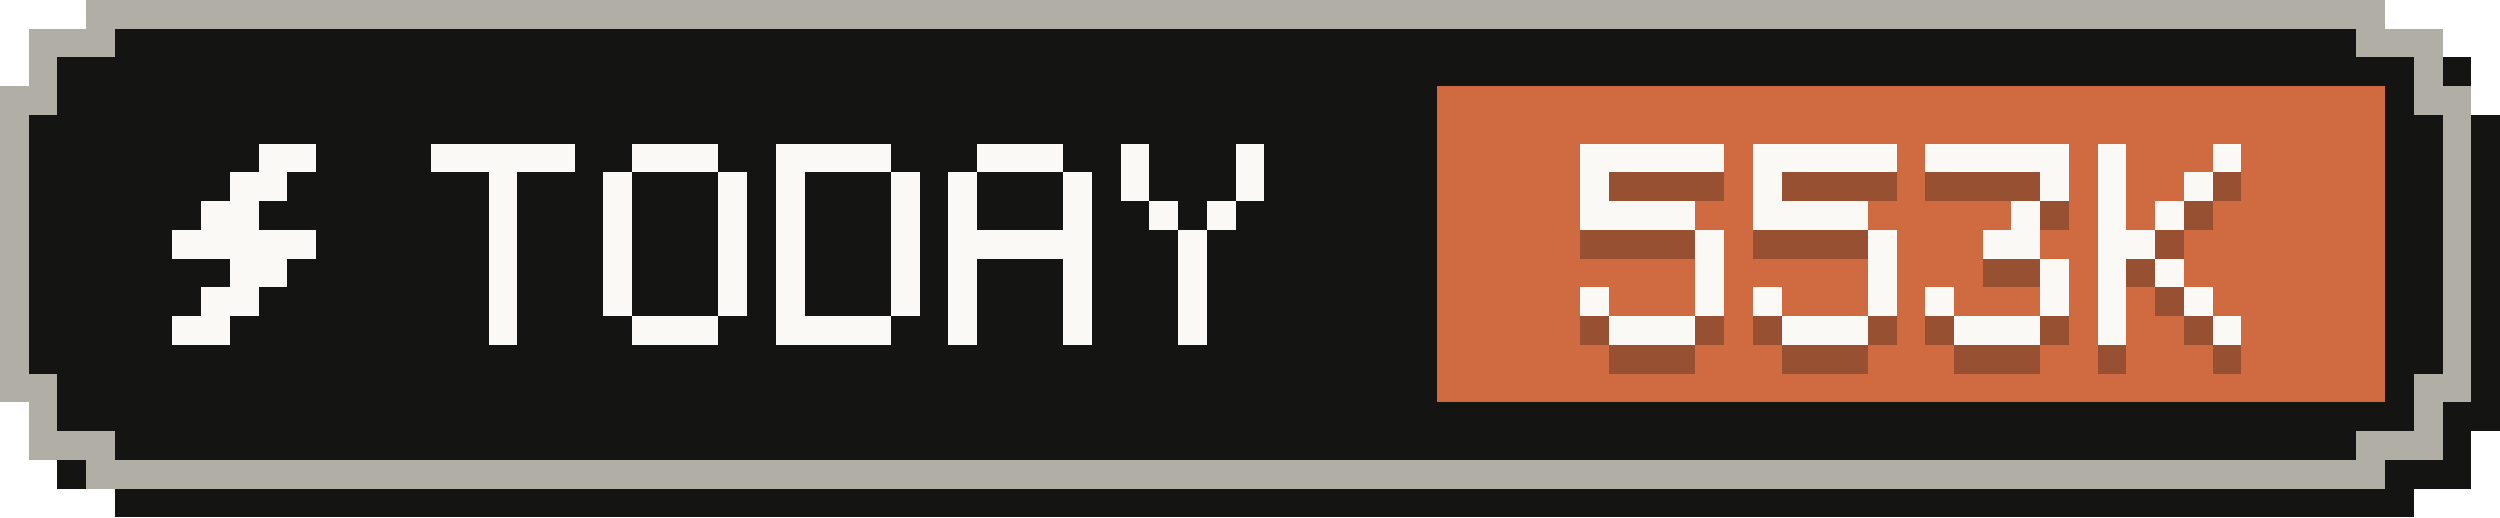
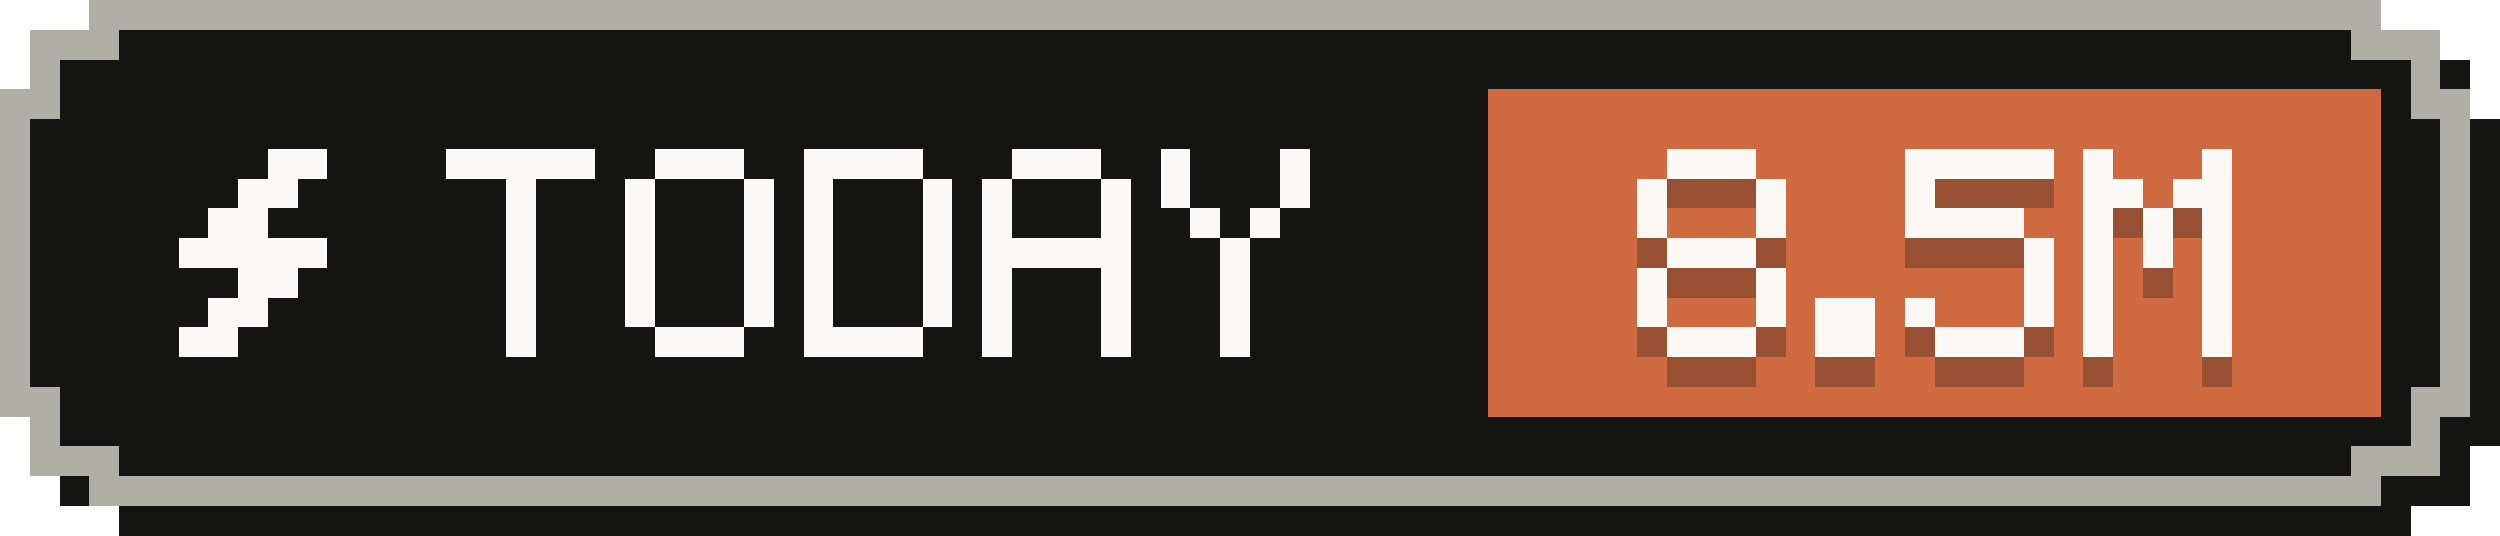
- <svg xmlns="http://www.w3.org/2000/svg" width="87" height="18" viewBox="0 0 87 18" role="img" aria-label="Tokens today: 553K">
+ <svg xmlns="http://www.w3.org/2000/svg" width="84" height="18" viewBox="0 0 84 18" role="img" aria-label="Tokens today: 8.5M">
  <g shape-rendering="crispEdges">
-     <path fill="#141413" d="M4,1 H84 V2 H86 V4 H87 V15 H86 V17 H84 V18 H4 V17 H2 V15 H1 V4 H2 V2 H4 Z" />
-     <path fill="#b0aea5" d="M3,0 H83 V1 H85 V3 H86 V14 H85 V16 H83 V17 H3 V16 H1 V14 H0 V3 H1 V1 H3 Z" />
-     <path fill="#141413" d="M4,1 H82 V2 H84 V4 H85 V13 H84 V15 H82 V16 H4 V15 H2 V13 H1 V4 H2 V2 H4 Z" />
-     <rect fill="#d06a41" x="50" y="3" width="33" height="11" />
+     <path fill="#141413" d="M4,1 H81 V2 H83 V4 H84 V15 H83 V17 H81 V18 H4 V17 H2 V15 H1 V4 H2 V2 H4 Z" />
+     <path fill="#b0aea5" d="M3,0 H80 V1 H82 V3 H83 V14 H82 V16 H80 V17 H3 V16 H1 V14 H0 V3 H1 V1 H3 Z" />
+     <path fill="#141413" d="M4,1 H79 V2 H81 V4 H82 V13 H81 V15 H79 V16 H4 V15 H2 V13 H1 V4 H2 V2 H4 Z" />
+     <rect fill="#d06a41" x="50" y="3" width="30" height="11" />
    <g fill="#faf9f5">
      <rect x="9" y="5" width="2" height="1" />
      <rect x="8" y="6" width="2" height="1" />
      <rect x="7" y="7" width="2" height="1" />
      <rect x="6" y="8" width="5" height="1" />
      <rect x="8" y="9" width="2" height="1" />
      <rect x="7" y="10" width="2" height="1" />
      <rect x="6" y="11" width="2" height="1" />
    </g>
    <g fill="#faf9f5">
      <rect x="15" y="5" width="5" height="1" />
      <rect x="17" y="6" width="1" height="1" />
      <rect x="17" y="7" width="1" height="1" />
      <rect x="17" y="8" width="1" height="1" />
      <rect x="17" y="9" width="1" height="1" />
      <rect x="17" y="10" width="1" height="1" />
      <rect x="17" y="11" width="1" height="1" />
      <rect x="22" y="5" width="3" height="1" />
      <rect x="21" y="6" width="1" height="1" />
      <rect x="25" y="6" width="1" height="1" />
      <rect x="21" y="7" width="1" height="1" />
      <rect x="25" y="7" width="1" height="1" />
      <rect x="21" y="8" width="1" height="1" />
      <rect x="25" y="8" width="1" height="1" />
      <rect x="21" y="9" width="1" height="1" />
      <rect x="25" y="9" width="1" height="1" />
      <rect x="21" y="10" width="1" height="1" />
      <rect x="25" y="10" width="1" height="1" />
      <rect x="22" y="11" width="3" height="1" />
      <rect x="27" y="5" width="4" height="1" />
      <rect x="27" y="6" width="1" height="1" />
      <rect x="31" y="6" width="1" height="1" />
      <rect x="27" y="7" width="1" height="1" />
      <rect x="31" y="7" width="1" height="1" />
      <rect x="27" y="8" width="1" height="1" />
      <rect x="31" y="8" width="1" height="1" />
      <rect x="27" y="9" width="1" height="1" />
      <rect x="31" y="9" width="1" height="1" />
      <rect x="27" y="10" width="1" height="1" />
      <rect x="31" y="10" width="1" height="1" />
      <rect x="27" y="11" width="4" height="1" />
      <rect x="34" y="5" width="3" height="1" />
      <rect x="33" y="6" width="1" height="1" />
      <rect x="37" y="6" width="1" height="1" />
      <rect x="33" y="7" width="1" height="1" />
      <rect x="37" y="7" width="1" height="1" />
      <rect x="33" y="8" width="5" height="1" />
      <rect x="33" y="9" width="1" height="1" />
      <rect x="37" y="9" width="1" height="1" />
      <rect x="33" y="10" width="1" height="1" />
      <rect x="37" y="10" width="1" height="1" />
      <rect x="33" y="11" width="1" height="1" />
      <rect x="37" y="11" width="1" height="1" />
      <rect x="39" y="5" width="1" height="1" />
      <rect x="43" y="5" width="1" height="1" />
      <rect x="39" y="6" width="1" height="1" />
      <rect x="43" y="6" width="1" height="1" />
      <rect x="40" y="7" width="1" height="1" />
      <rect x="42" y="7" width="1" height="1" />
      <rect x="41" y="8" width="1" height="1" />
      <rect x="41" y="9" width="1" height="1" />
      <rect x="41" y="10" width="1" height="1" />
      <rect x="41" y="11" width="1" height="1" />
    </g>
    <g fill="#141413" fill-opacity=".3">
-       <rect x="55" y="6" width="5" height="1" />
+       <rect x="56" y="6" width="3" height="1" />
      <rect x="55" y="7" width="1" height="1" />
-       <rect x="55" y="8" width="4" height="1" />
-       <rect x="59" y="9" width="1" height="1" />
+       <rect x="59" y="7" width="1" height="1" />
+       <rect x="55" y="8" width="1" height="1" />
+       <rect x="59" y="8" width="1" height="1" />
+       <rect x="56" y="9" width="3" height="1" />
+       <rect x="55" y="10" width="1" height="1" />
      <rect x="59" y="10" width="1" height="1" />
      <rect x="55" y="11" width="1" height="1" />
      <rect x="59" y="11" width="1" height="1" />
      <rect x="56" y="12" width="3" height="1" />
-       <rect x="61" y="6" width="5" height="1" />
-       <rect x="61" y="7" width="1" height="1" />
-       <rect x="61" y="8" width="4" height="1" />
-       <rect x="65" y="9" width="1" height="1" />
-       <rect x="65" y="10" width="1" height="1" />
-       <rect x="61" y="11" width="1" height="1" />
-       <rect x="65" y="11" width="1" height="1" />
-       <rect x="62" y="12" width="3" height="1" />
-       <rect x="67" y="6" width="5" height="1" />
-       <rect x="71" y="7" width="1" height="1" />
+       <rect x="61" y="11" width="2" height="1" />
+       <rect x="61" y="12" width="2" height="1" />
+       <rect x="64" y="6" width="5" height="1" />
+       <rect x="64" y="7" width="1" height="1" />
+       <rect x="64" y="8" width="4" height="1" />
+       <rect x="68" y="9" width="1" height="1" />
+       <rect x="68" y="10" width="1" height="1" />
+       <rect x="64" y="11" width="1" height="1" />
+       <rect x="68" y="11" width="1" height="1" />
+       <rect x="65" y="12" width="3" height="1" />
+       <rect x="70" y="6" width="1" height="1" />
+       <rect x="74" y="6" width="1" height="1" />
+       <rect x="70" y="7" width="2" height="1" />
+       <rect x="73" y="7" width="2" height="1" />
      <rect x="70" y="8" width="1" height="1" />
-       <rect x="69" y="9" width="2" height="1" />
-       <rect x="71" y="10" width="1" height="1" />
-       <rect x="67" y="11" width="1" height="1" />
-       <rect x="71" y="11" width="1" height="1" />
-       <rect x="68" y="12" width="3" height="1" />
-       <rect x="73" y="6" width="1" height="1" />
-       <rect x="77" y="6" width="1" height="1" />
-       <rect x="73" y="7" width="1" height="1" />
-       <rect x="76" y="7" width="1" height="1" />
-       <rect x="73" y="8" width="1" height="1" />
-       <rect x="75" y="8" width="1" height="1" />
-       <rect x="73" y="9" width="2" height="1" />
-       <rect x="73" y="10" width="1" height="1" />
-       <rect x="75" y="10" width="1" height="1" />
-       <rect x="73" y="11" width="1" height="1" />
-       <rect x="76" y="11" width="1" height="1" />
-       <rect x="73" y="12" width="1" height="1" />
-       <rect x="77" y="12" width="1" height="1" />
+       <rect x="72" y="8" width="1" height="1" />
+       <rect x="74" y="8" width="1" height="1" />
+       <rect x="70" y="9" width="1" height="1" />
+       <rect x="72" y="9" width="1" height="1" />
+       <rect x="74" y="9" width="1" height="1" />
+       <rect x="70" y="10" width="1" height="1" />
+       <rect x="74" y="10" width="1" height="1" />
+       <rect x="70" y="11" width="1" height="1" />
+       <rect x="74" y="11" width="1" height="1" />
+       <rect x="70" y="12" width="1" height="1" />
+       <rect x="74" y="12" width="1" height="1" />
    </g>
    <g fill="#faf9f5">
-       <rect x="55" y="5" width="5" height="1" />
+       <rect x="56" y="5" width="3" height="1" />
      <rect x="55" y="6" width="1" height="1" />
-       <rect x="55" y="7" width="4" height="1" />
-       <rect x="59" y="8" width="1" height="1" />
+       <rect x="59" y="6" width="1" height="1" />
+       <rect x="55" y="7" width="1" height="1" />
+       <rect x="59" y="7" width="1" height="1" />
+       <rect x="56" y="8" width="3" height="1" />
+       <rect x="55" y="9" width="1" height="1" />
      <rect x="59" y="9" width="1" height="1" />
      <rect x="55" y="10" width="1" height="1" />
      <rect x="59" y="10" width="1" height="1" />
      <rect x="56" y="11" width="3" height="1" />
-       <rect x="61" y="5" width="5" height="1" />
-       <rect x="61" y="6" width="1" height="1" />
-       <rect x="61" y="7" width="4" height="1" />
-       <rect x="65" y="8" width="1" height="1" />
-       <rect x="65" y="9" width="1" height="1" />
-       <rect x="61" y="10" width="1" height="1" />
-       <rect x="65" y="10" width="1" height="1" />
-       <rect x="62" y="11" width="3" height="1" />
-       <rect x="67" y="5" width="5" height="1" />
-       <rect x="71" y="6" width="1" height="1" />
+       <rect x="61" y="10" width="2" height="1" />
+       <rect x="61" y="11" width="2" height="1" />
+       <rect x="64" y="5" width="5" height="1" />
+       <rect x="64" y="6" width="1" height="1" />
+       <rect x="64" y="7" width="4" height="1" />
+       <rect x="68" y="8" width="1" height="1" />
+       <rect x="68" y="9" width="1" height="1" />
+       <rect x="64" y="10" width="1" height="1" />
+       <rect x="68" y="10" width="1" height="1" />
+       <rect x="65" y="11" width="3" height="1" />
+       <rect x="70" y="5" width="1" height="1" />
+       <rect x="74" y="5" width="1" height="1" />
+       <rect x="70" y="6" width="2" height="1" />
+       <rect x="73" y="6" width="2" height="1" />
      <rect x="70" y="7" width="1" height="1" />
-       <rect x="69" y="8" width="2" height="1" />
-       <rect x="71" y="9" width="1" height="1" />
-       <rect x="67" y="10" width="1" height="1" />
-       <rect x="71" y="10" width="1" height="1" />
-       <rect x="68" y="11" width="3" height="1" />
-       <rect x="73" y="5" width="1" height="1" />
-       <rect x="77" y="5" width="1" height="1" />
-       <rect x="73" y="6" width="1" height="1" />
-       <rect x="76" y="6" width="1" height="1" />
-       <rect x="73" y="7" width="1" height="1" />
-       <rect x="75" y="7" width="1" height="1" />
-       <rect x="73" y="8" width="2" height="1" />
-       <rect x="73" y="9" width="1" height="1" />
-       <rect x="75" y="9" width="1" height="1" />
-       <rect x="73" y="10" width="1" height="1" />
-       <rect x="76" y="10" width="1" height="1" />
-       <rect x="73" y="11" width="1" height="1" />
-       <rect x="77" y="11" width="1" height="1" />
+       <rect x="72" y="7" width="1" height="1" />
+       <rect x="74" y="7" width="1" height="1" />
+       <rect x="70" y="8" width="1" height="1" />
+       <rect x="72" y="8" width="1" height="1" />
+       <rect x="74" y="8" width="1" height="1" />
+       <rect x="70" y="9" width="1" height="1" />
+       <rect x="74" y="9" width="1" height="1" />
+       <rect x="70" y="10" width="1" height="1" />
+       <rect x="74" y="10" width="1" height="1" />
+       <rect x="70" y="11" width="1" height="1" />
+       <rect x="74" y="11" width="1" height="1" />
    </g>
  </g>
</svg>
